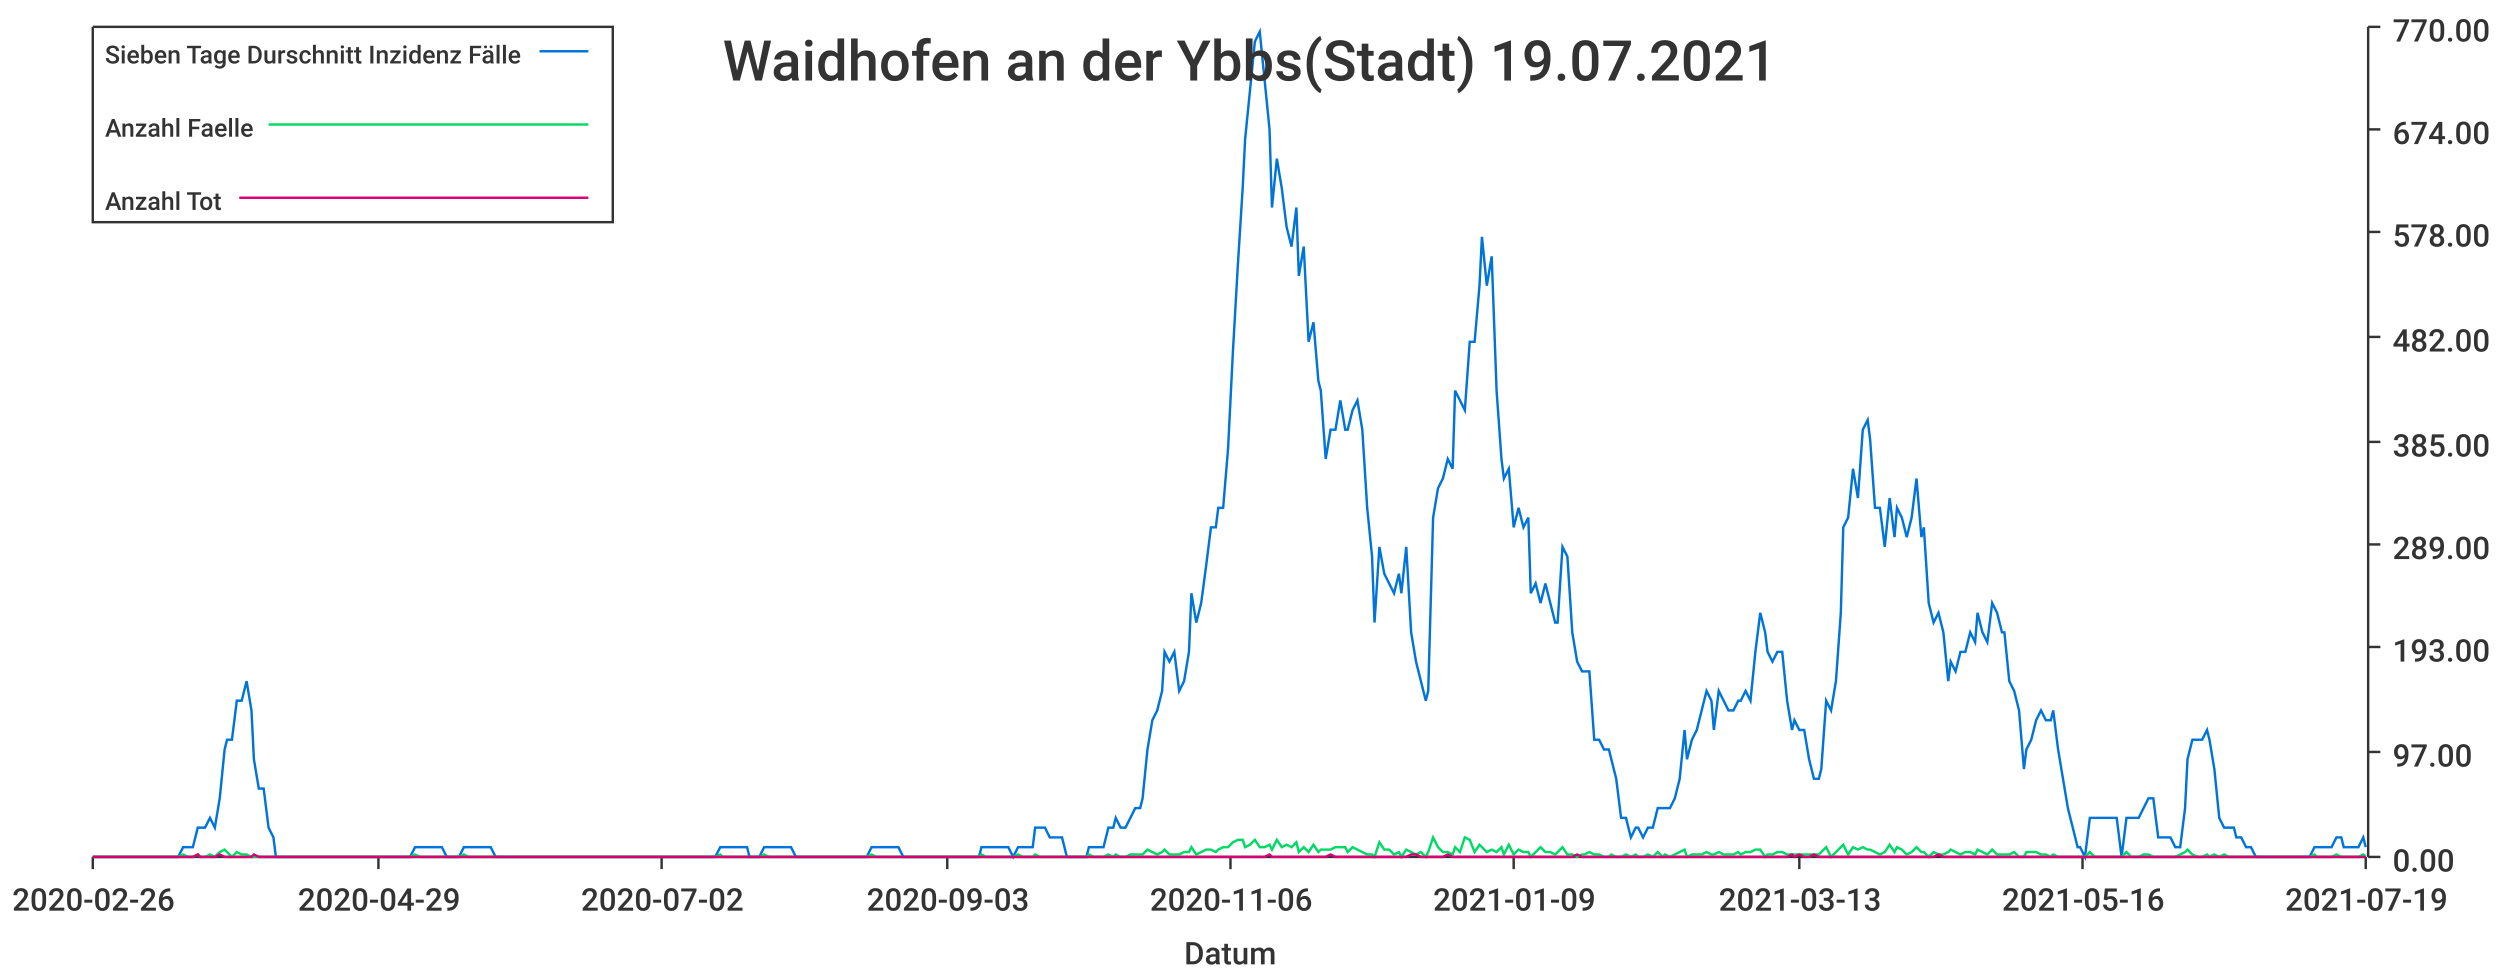
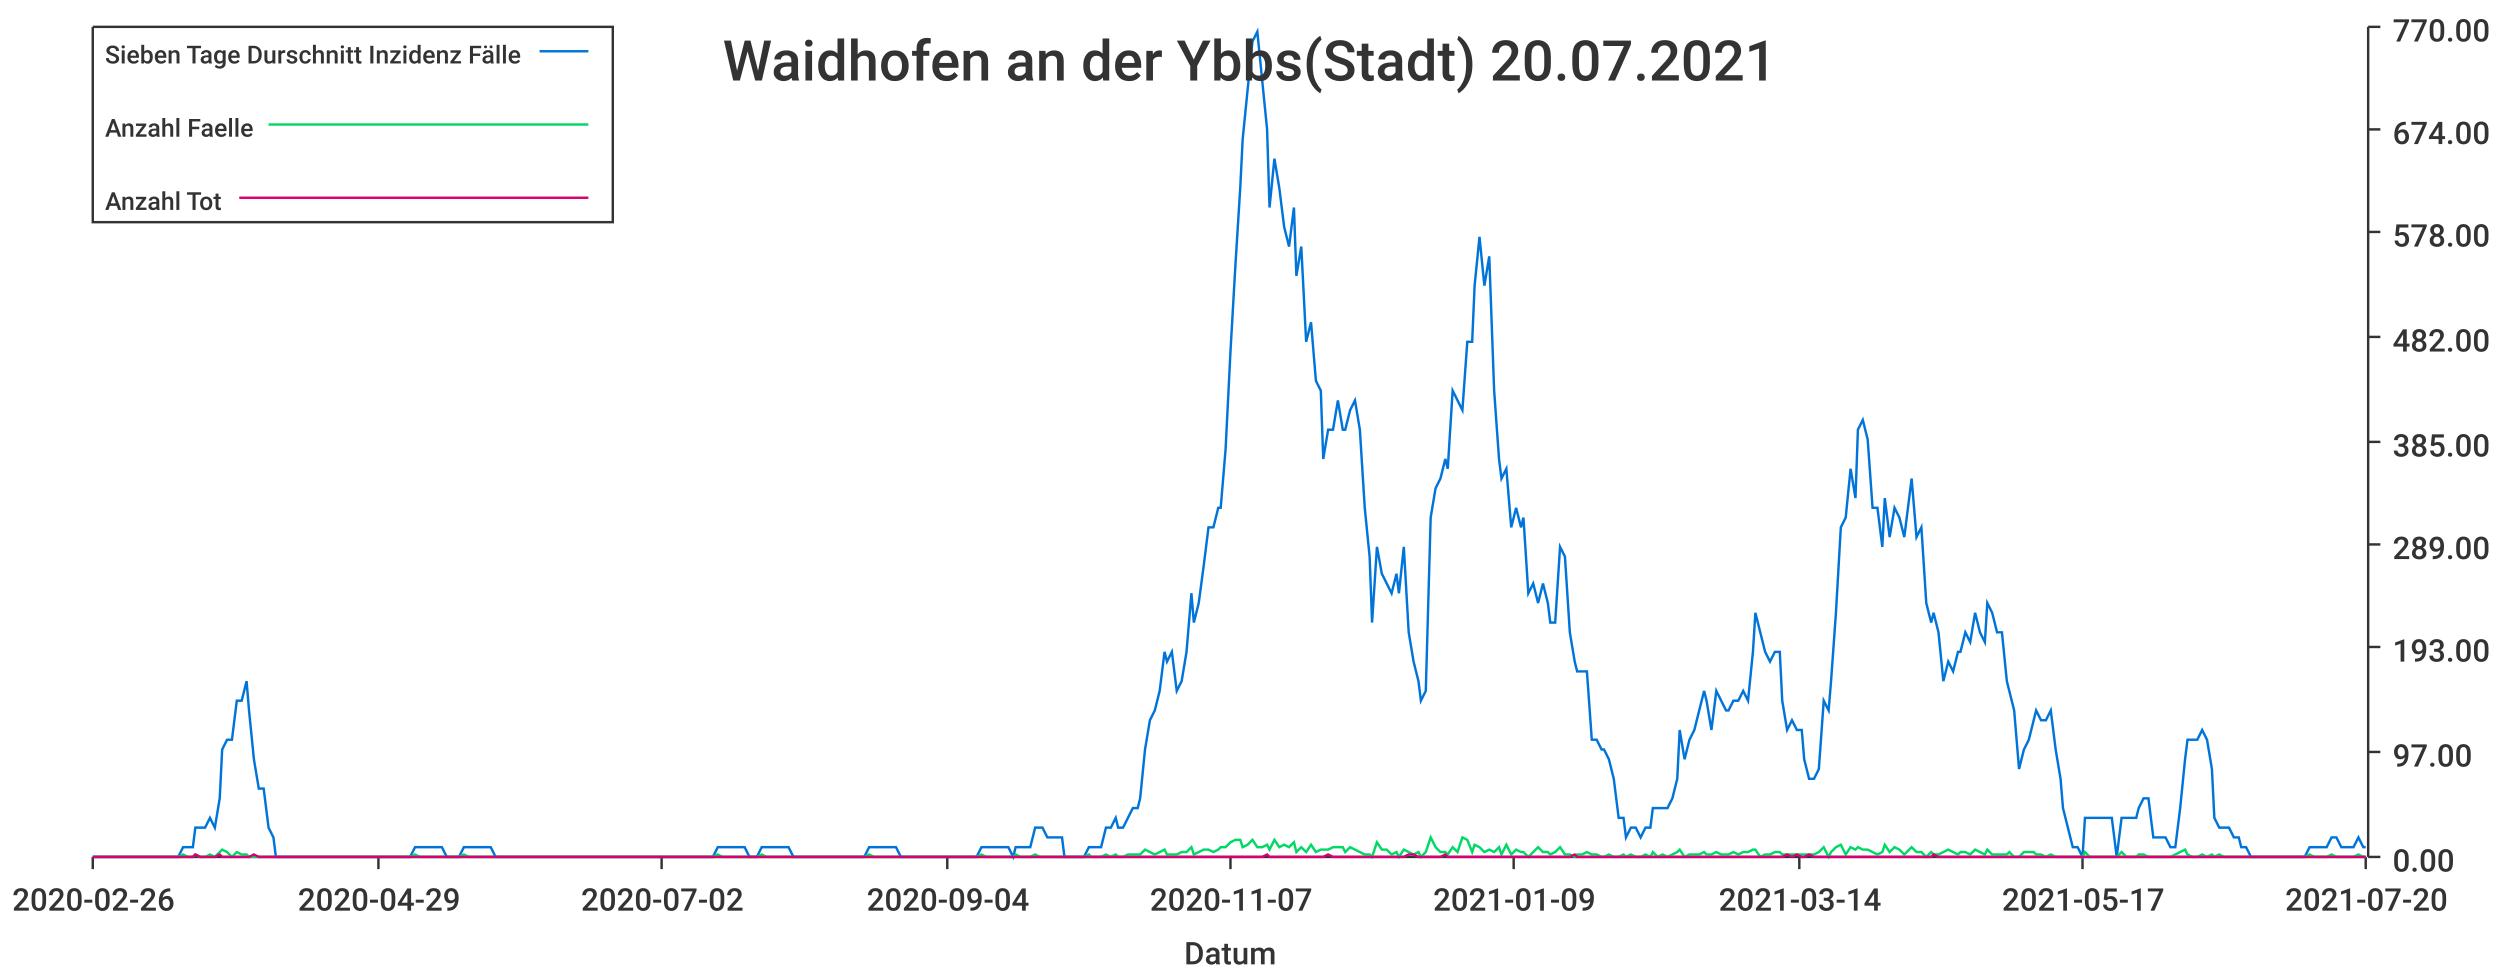
<svg xmlns="http://www.w3.org/2000/svg" width="1024" height="400">\n<path d="M 0 0 L 1024 0 L 1024 400 L 0 400 L 0 0" style="stroke-width:0;stroke:rgba(255,255,255,1.0);fill:rgba(255,255,255,1.0)" />
  <path d="M 38 11 L 969 11 L 969 351 L 38 351 L 38 11" style="stroke-width:0;stroke:rgba(255,255,255,1.0);fill:rgba(255,255,255,1.0)" />
  <path d="M 38 351 L 969 351" style="stroke-width:1;stroke:rgba(51,51,51,1.0);fill:none" />
  <path d="M 38 351 L 38 356" style="stroke-width:1;stroke:rgba(51,51,51,1.0);fill:none" />
  <text x="5" y="373" style="stroke-width:0;stroke:none;fill:rgba(51,51,51,1.0);font-size:12.8px;font-family:'Roboto Medium',sans-serif">2020-02-26</text>
  <path d="M 155 351 L 155 356" style="stroke-width:1;stroke:rgba(51,51,51,1.0);fill:none" />
  <text x="122" y="373" style="stroke-width:0;stroke:none;fill:rgba(51,51,51,1.0);font-size:12.8px;font-family:'Roboto Medium',sans-serif">2020-04-29</text>
  <path d="M 271 351 L 271 356" style="stroke-width:1;stroke:rgba(51,51,51,1.0);fill:none" />
  <text x="238" y="373" style="stroke-width:0;stroke:none;fill:rgba(51,51,51,1.0);font-size:12.8px;font-family:'Roboto Medium',sans-serif">2020-07-02</text>
  <path d="M 388 351 L 388 356" style="stroke-width:1;stroke:rgba(51,51,51,1.0);fill:none" />
-   <text x="355" y="373" style="stroke-width:0;stroke:none;fill:rgba(51,51,51,1.0);font-size:12.8px;font-family:'Roboto Medium',sans-serif">2020-09-03</text>
+   <text x="355" y="373" style="stroke-width:0;stroke:none;fill:rgba(51,51,51,1.0);font-size:12.8px;font-family:'Roboto Medium',sans-serif">2020-09-04</text>
  <path d="M 504 351 L 504 356" style="stroke-width:1;stroke:rgba(51,51,51,1.0);fill:none" />
-   <text x="471" y="373" style="stroke-width:0;stroke:none;fill:rgba(51,51,51,1.0);font-size:12.8px;font-family:'Roboto Medium',sans-serif">2020-11-06</text>
+   <text x="471" y="373" style="stroke-width:0;stroke:none;fill:rgba(51,51,51,1.0);font-size:12.8px;font-family:'Roboto Medium',sans-serif">2020-11-07</text>
  <path d="M 620 351 L 620 356" style="stroke-width:1;stroke:rgba(51,51,51,1.0);fill:none" />
  <text x="587" y="373" style="stroke-width:0;stroke:none;fill:rgba(51,51,51,1.0);font-size:12.8px;font-family:'Roboto Medium',sans-serif">2021-01-09</text>
  <path d="M 737 351 L 737 356" style="stroke-width:1;stroke:rgba(51,51,51,1.0);fill:none" />
-   <text x="704" y="373" style="stroke-width:0;stroke:none;fill:rgba(51,51,51,1.0);font-size:12.8px;font-family:'Roboto Medium',sans-serif">2021-03-13</text>
+   <text x="704" y="373" style="stroke-width:0;stroke:none;fill:rgba(51,51,51,1.0);font-size:12.8px;font-family:'Roboto Medium',sans-serif">2021-03-14</text>
  <path d="M 853 351 L 853 356" style="stroke-width:1;stroke:rgba(51,51,51,1.0);fill:none" />
-   <text x="820" y="373" style="stroke-width:0;stroke:none;fill:rgba(51,51,51,1.0);font-size:12.8px;font-family:'Roboto Medium',sans-serif">2021-05-16</text>
+   <text x="820" y="373" style="stroke-width:0;stroke:none;fill:rgba(51,51,51,1.0);font-size:12.8px;font-family:'Roboto Medium',sans-serif">2021-05-17</text>
  <path d="M 969 351 L 969 356" style="stroke-width:1;stroke:rgba(51,51,51,1.0);fill:none" />
-   <text x="936" y="373" style="stroke-width:0;stroke:none;fill:rgba(51,51,51,1.0);font-size:12.8px;font-family:'Roboto Medium',sans-serif">2021-07-19</text>
+   <text x="936" y="373" style="stroke-width:0;stroke:none;fill:rgba(51,51,51,1.0);font-size:12.8px;font-family:'Roboto Medium',sans-serif">2021-07-20</text>
  <text x="485" y="395" style="stroke-width:0;stroke:none;fill:rgba(51,51,51,1.0);font-size:12.8px;font-family:'Roboto Medium',sans-serif">Datum</text>
  <path d="M 970 351 L 970 11" style="stroke-width:1;stroke:rgba(51,51,51,1.0);fill:none" />
  <path d="M 970 351 L 975 351" style="stroke-width:1;stroke:rgba(51,51,51,1.0);fill:none" />
  <text x="980" y="357" style="stroke-width:0;stroke:none;fill:rgba(51,51,51,1.0);font-size:12.8px;font-family:'Roboto Medium',sans-serif">0.00</text>
  <path d="M 970 308 L 975 308" style="stroke-width:1;stroke:rgba(51,51,51,1.0);fill:none" />
  <text x="980" y="314" style="stroke-width:0;stroke:none;fill:rgba(51,51,51,1.0);font-size:12.8px;font-family:'Roboto Medium',sans-serif">97.00</text>
  <path d="M 970 265 L 975 265" style="stroke-width:1;stroke:rgba(51,51,51,1.0);fill:none" />
  <text x="980" y="271" style="stroke-width:0;stroke:none;fill:rgba(51,51,51,1.0);font-size:12.8px;font-family:'Roboto Medium',sans-serif">193.00</text>
  <path d="M 970 223 L 975 223" style="stroke-width:1;stroke:rgba(51,51,51,1.0);fill:none" />
  <text x="980" y="229" style="stroke-width:0;stroke:none;fill:rgba(51,51,51,1.0);font-size:12.8px;font-family:'Roboto Medium',sans-serif">289.00</text>
  <path d="M 970 181 L 975 181" style="stroke-width:1;stroke:rgba(51,51,51,1.0);fill:none" />
  <text x="980" y="187" style="stroke-width:0;stroke:none;fill:rgba(51,51,51,1.0);font-size:12.8px;font-family:'Roboto Medium',sans-serif">385.00</text>
  <path d="M 970 138 L 975 138" style="stroke-width:1;stroke:rgba(51,51,51,1.0);fill:none" />
  <text x="980" y="144" style="stroke-width:0;stroke:none;fill:rgba(51,51,51,1.0);font-size:12.8px;font-family:'Roboto Medium',sans-serif">482.00</text>
  <path d="M 970 95 L 975 95" style="stroke-width:1;stroke:rgba(51,51,51,1.0);fill:none" />
  <text x="980" y="101" style="stroke-width:0;stroke:none;fill:rgba(51,51,51,1.0);font-size:12.8px;font-family:'Roboto Medium',sans-serif">578.00</text>
  <path d="M 970 53 L 975 53" style="stroke-width:1;stroke:rgba(51,51,51,1.0);fill:none" />
  <text x="980" y="59" style="stroke-width:0;stroke:none;fill:rgba(51,51,51,1.0);font-size:12.8px;font-family:'Roboto Medium',sans-serif">674.00</text>
  <path d="M 970 11 L 975 11" style="stroke-width:1;stroke:rgba(51,51,51,1.0);fill:none" />
  <text x="980" y="17" style="stroke-width:0;stroke:none;fill:rgba(51,51,51,1.0);font-size:12.8px;font-family:'Roboto Medium',sans-serif">770.00</text>
-   <path d="M 38 351 L 40 351 L 42 351 L 44 351 L 46 351 L 48 351 L 49 351 L 51 351 L 53 351 L 55 351 L 57 351 L 59 351 L 60 351 L 62 351 L 64 351 L 66 351 L 68 351 L 70 351 L 71 351 L 73 351 L 75 347 L 77 347 L 79 347 L 81 339 L 82 339 L 84 339 L 86 335 L 88 339 L 90 327 L 92 307 L 93 303 L 95 303 L 97 287 L 99 287 L 101 279 L 103 291 L 104 311 L 106 323 L 108 323 L 110 339 L 112 343 L 113 351 L 115 351 L 117 351 L 119 351 L 121 351 L 123 351 L 124 351 L 126 351 L 128 351 L 130 351 L 132 351 L 134 351 L 135 351 L 137 351 L 139 351 L 141 351 L 143 351 L 145 351 L 146 351 L 148 351 L 150 351 L 152 351 L 154 351 L 156 351 L 157 351 L 159 351 L 161 351 L 163 351 L 165 351 L 167 351 L 168 351 L 170 347 L 172 347 L 174 347 L 176 347 L 178 347 L 179 347 L 181 347 L 183 351 L 185 351 L 187 351 L 188 351 L 190 347 L 192 347 L 194 347 L 196 347 L 198 347 L 199 347 L 201 347 L 203 351 L 205 351 L 207 351 L 209 351 L 210 351 L 212 351 L 214 351 L 216 351 L 218 351 L 220 351 L 221 351 L 223 351 L 225 351 L 227 351 L 229 351 L 231 351 L 232 351 L 234 351 L 236 351 L 238 351 L 240 351 L 242 351 L 243 351 L 245 351 L 247 351 L 249 351 L 251 351 L 253 351 L 254 351 L 256 351 L 258 351 L 260 351 L 262 351 L 263 351 L 265 351 L 267 351 L 269 351 L 271 351 L 273 351 L 274 351 L 276 351 L 278 351 L 280 351 L 282 351 L 284 351 L 285 351 L 287 351 L 289 351 L 291 351 L 293 351 L 295 347 L 296 347 L 298 347 L 300 347 L 302 347 L 304 347 L 306 347 L 307 351 L 309 351 L 311 351 L 313 347 L 315 347 L 317 347 L 318 347 L 320 347 L 322 347 L 324 347 L 326 351 L 327 351 L 329 351 L 331 351 L 333 351 L 335 351 L 337 351 L 338 351 L 340 351 L 342 351 L 344 351 L 346 351 L 348 351 L 349 351 L 351 351 L 353 351 L 355 351 L 357 347 L 359 347 L 360 347 L 362 347 L 364 347 L 366 347 L 368 347 L 370 351 L 371 351 L 373 351 L 375 351 L 377 351 L 379 351 L 381 351 L 382 351 L 384 351 L 386 351 L 388 351 L 390 351 L 392 351 L 393 351 L 395 351 L 397 351 L 399 351 L 401 351 L 402 347 L 404 347 L 406 347 L 408 347 L 410 347 L 412 347 L 413 347 L 415 351 L 417 347 L 419 347 L 421 347 L 423 347 L 424 339 L 426 339 L 428 339 L 430 343 L 432 343 L 434 343 L 435 343 L 437 351 L 439 351 L 441 351 L 443 351 L 445 351 L 446 347 L 448 347 L 450 347 L 452 347 L 454 339 L 456 339 L 457 335 L 459 339 L 461 339 L 463 335 L 465 331 L 467 331 L 468 327 L 470 307 L 472 295 L 474 291 L 476 283 L 477 267 L 479 271 L 481 267 L 483 283 L 485 279 L 487 267 L 488 243 L 490 255 L 492 247 L 494 232 L 496 216 L 498 216 L 499 208 L 501 208 L 503 184 L 505 144 L 507 109 L 509 77 L 510 57 L 512 37 L 514 17 L 516 13 L 518 33 L 520 53 L 521 85 L 523 65 L 525 77 L 527 93 L 529 101 L 531 85 L 532 113 L 534 101 L 536 140 L 538 132 L 540 156 L 541 160 L 543 188 L 545 176 L 547 176 L 549 164 L 551 176 L 552 176 L 554 168 L 556 164 L 558 176 L 560 208 L 562 228 L 563 255 L 565 224 L 567 235 L 569 239 L 571 243 L 573 235 L 574 243 L 576 224 L 578 259 L 580 271 L 582 279 L 584 287 L 585 283 L 587 212 L 589 200 L 591 196 L 593 188 L 595 192 L 596 160 L 598 164 L 600 168 L 602 140 L 604 140 L 606 117 L 607 97 L 609 117 L 611 105 L 613 160 L 615 188 L 616 196 L 618 192 L 620 216 L 622 208 L 624 216 L 626 212 L 627 243 L 629 239 L 631 247 L 633 239 L 635 247 L 637 255 L 638 255 L 640 224 L 642 228 L 644 259 L 646 271 L 648 275 L 649 275 L 651 275 L 653 303 L 655 303 L 657 307 L 659 307 L 660 311 L 662 319 L 664 335 L 666 335 L 668 343 L 670 339 L 671 339 L 673 343 L 675 339 L 677 339 L 679 331 L 681 331 L 682 331 L 684 331 L 686 327 L 688 319 L 690 299 L 691 311 L 693 303 L 695 299 L 697 291 L 699 283 L 701 287 L 702 299 L 704 283 L 706 287 L 708 291 L 710 291 L 712 287 L 713 287 L 715 283 L 717 287 L 719 267 L 721 251 L 723 259 L 724 267 L 726 271 L 728 267 L 730 267 L 732 287 L 734 299 L 735 295 L 737 299 L 739 299 L 741 311 L 743 319 L 745 319 L 746 315 L 748 287 L 750 291 L 752 279 L 754 251 L 755 216 L 757 212 L 759 192 L 761 204 L 763 176 L 765 172 L 766 180 L 768 208 L 770 208 L 772 224 L 774 204 L 776 220 L 777 208 L 779 212 L 781 220 L 783 212 L 785 196 L 787 220 L 788 216 L 790 247 L 792 255 L 794 251 L 796 259 L 798 279 L 799 271 L 801 275 L 803 267 L 805 267 L 807 259 L 809 263 L 810 251 L 812 259 L 814 263 L 816 247 L 818 251 L 820 259 L 821 259 L 823 279 L 825 283 L 827 291 L 829 315 L 830 307 L 832 303 L 834 295 L 836 291 L 838 295 L 840 295 L 841 291 L 843 307 L 845 319 L 847 331 L 849 339 L 851 347 L 852 347 L 854 351 L 856 335 L 858 335 L 860 335 L 862 335 L 863 335 L 865 335 L 867 335 L 869 351 L 871 335 L 873 335 L 874 335 L 876 335 L 878 331 L 880 327 L 882 327 L 884 343 L 885 343 L 887 343 L 889 343 L 891 347 L 893 347 L 895 331 L 896 311 L 898 303 L 900 303 L 902 303 L 904 299 L 905 303 L 907 315 L 909 335 L 911 339 L 913 339 L 915 339 L 916 343 L 918 343 L 920 347 L 922 347 L 924 351 L 926 351 L 927 351 L 929 351 L 931 351 L 933 351 L 935 351 L 937 351 L 938 351 L 940 351 L 942 351 L 944 351 L 946 351 L 948 347 L 949 347 L 951 347 L 953 347 L 955 347 L 957 343 L 959 343 L 960 347 L 962 347 L 964 347 L 966 347 L 968 343 L 969 347" style="stroke-width:1;stroke:rgba(0,116,217,1.0);fill:none" />
-   <path d="M 38 351 L 40 351 L 42 351 L 44 351 L 46 351 L 48 351 L 49 351 L 51 351 L 53 351 L 55 351 L 57 351 L 59 351 L 60 351 L 62 351 L 64 351 L 66 351 L 68 351 L 70 351 L 71 351 L 73 351 L 75 350 L 77 351 L 79 351 L 81 350 L 82 351 L 84 351 L 86 350 L 88 351 L 90 349 L 92 348 L 93 349 L 95 351 L 97 349 L 99 350 L 101 350 L 103 351 L 104 351 L 106 351 L 108 351 L 110 351 L 112 351 L 113 351 L 115 351 L 117 351 L 119 351 L 121 351 L 123 351 L 124 351 L 126 351 L 128 351 L 130 351 L 132 351 L 134 351 L 135 351 L 137 351 L 139 351 L 141 351 L 143 351 L 145 351 L 146 351 L 148 351 L 150 351 L 152 351 L 154 351 L 156 351 L 157 351 L 159 351 L 161 351 L 163 351 L 165 351 L 167 351 L 168 351 L 170 350 L 172 351 L 174 351 L 176 351 L 178 351 L 179 351 L 181 351 L 183 351 L 185 351 L 187 351 L 188 351 L 190 350 L 192 351 L 194 351 L 196 351 L 198 351 L 199 351 L 201 351 L 203 351 L 205 351 L 207 351 L 209 351 L 210 351 L 212 351 L 214 351 L 216 351 L 218 351 L 220 351 L 221 351 L 223 351 L 225 351 L 227 351 L 229 351 L 231 351 L 232 351 L 234 351 L 236 351 L 238 351 L 240 351 L 242 351 L 243 351 L 245 351 L 247 351 L 249 351 L 251 351 L 253 351 L 254 351 L 256 351 L 258 351 L 260 351 L 262 351 L 263 351 L 265 351 L 267 351 L 269 351 L 271 351 L 273 351 L 274 351 L 276 351 L 278 351 L 280 351 L 282 351 L 284 351 L 285 351 L 287 351 L 289 351 L 291 351 L 293 351 L 295 350 L 296 351 L 298 351 L 300 351 L 302 351 L 304 351 L 306 351 L 307 351 L 309 351 L 311 351 L 313 350 L 315 351 L 317 351 L 318 351 L 320 351 L 322 351 L 324 351 L 326 351 L 327 351 L 329 351 L 331 351 L 333 351 L 335 351 L 337 351 L 338 351 L 340 351 L 342 351 L 344 351 L 346 351 L 348 351 L 349 351 L 351 351 L 353 351 L 355 351 L 357 350 L 359 351 L 360 351 L 362 351 L 364 351 L 366 351 L 368 351 L 370 351 L 371 351 L 373 351 L 375 351 L 377 351 L 379 351 L 381 351 L 382 351 L 384 351 L 386 351 L 388 351 L 390 351 L 392 351 L 393 351 L 395 351 L 397 351 L 399 351 L 401 351 L 402 350 L 404 351 L 406 351 L 408 351 L 410 351 L 412 351 L 413 351 L 415 351 L 417 350 L 419 351 L 421 351 L 423 351 L 424 350 L 426 351 L 428 351 L 430 351 L 432 351 L 434 351 L 435 351 L 437 351 L 439 351 L 441 351 L 443 351 L 445 351 L 446 350 L 448 351 L 450 351 L 452 351 L 454 350 L 456 351 L 457 350 L 459 351 L 461 351 L 463 350 L 465 350 L 467 350 L 468 350 L 470 348 L 472 349 L 474 350 L 476 349 L 477 348 L 479 350 L 481 350 L 483 350 L 485 349 L 487 349 L 488 347 L 490 350 L 492 349 L 494 348 L 496 348 L 498 349 L 499 348 L 501 347 L 503 347 L 505 345 L 507 344 L 509 344 L 510 347 L 512 346 L 514 344 L 516 347 L 518 347 L 520 346 L 521 348 L 523 344 L 525 347 L 527 346 L 529 347 L 531 345 L 532 349 L 534 347 L 536 349 L 538 346 L 540 349 L 541 348 L 543 348 L 545 348 L 547 347 L 549 347 L 551 347 L 552 349 L 554 347 L 556 348 L 558 349 L 560 350 L 562 350 L 563 351 L 565 345 L 567 348 L 569 348 L 571 350 L 573 349 L 574 351 L 576 348 L 578 349 L 580 350 L 582 349 L 584 351 L 585 349 L 587 343 L 589 347 L 591 349 L 593 349 L 595 350 L 596 347 L 598 349 L 600 343 L 602 344 L 604 349 L 606 346 L 607 347 L 609 349 L 611 348 L 613 349 L 615 347 L 616 350 L 618 346 L 620 350 L 622 348 L 624 349 L 626 349 L 627 351 L 629 349 L 631 347 L 633 349 L 635 349 L 637 350 L 638 349 L 640 347 L 642 350 L 644 350 L 646 351 L 648 350 L 649 350 L 651 349 L 653 350 L 655 350 L 657 351 L 659 351 L 660 350 L 662 351 L 664 351 L 666 350 L 668 351 L 670 350 L 671 351 L 673 351 L 675 350 L 677 351 L 679 349 L 681 351 L 682 350 L 684 351 L 686 350 L 688 349 L 690 348 L 691 351 L 693 350 L 695 350 L 697 350 L 699 349 L 701 350 L 702 350 L 704 349 L 706 350 L 708 350 L 710 350 L 712 349 L 713 350 L 715 349 L 717 349 L 719 348 L 721 348 L 723 351 L 724 350 L 726 350 L 728 349 L 730 349 L 732 350 L 734 350 L 735 350 L 737 350 L 739 350 L 741 350 L 743 350 L 745 350 L 746 349 L 748 347 L 750 351 L 752 349 L 754 347 L 755 346 L 757 350 L 759 347 L 761 348 L 763 347 L 765 348 L 766 348 L 768 349 L 770 350 L 772 349 L 774 346 L 776 349 L 777 347 L 779 348 L 781 350 L 783 349 L 785 347 L 787 349 L 788 349 L 790 351 L 792 349 L 794 350 L 796 350 L 798 349 L 799 348 L 801 349 L 803 350 L 805 349 L 807 349 L 809 350 L 810 348 L 812 349 L 814 350 L 816 348 L 818 350 L 820 350 L 821 350 L 823 350 L 825 349 L 827 351 L 829 351 L 830 349 L 832 349 L 834 349 L 836 350 L 838 350 L 840 351 L 841 350 L 843 351 L 845 351 L 847 351 L 849 351 L 851 351 L 852 351 L 854 351 L 856 349 L 858 351 L 860 351 L 862 351 L 863 351 L 865 351 L 867 351 L 869 351 L 871 349 L 873 351 L 874 351 L 876 351 L 878 350 L 880 350 L 882 351 L 884 351 L 885 351 L 887 351 L 889 351 L 891 351 L 893 350 L 895 349 L 896 348 L 898 350 L 900 351 L 902 351 L 904 350 L 905 351 L 907 350 L 909 351 L 911 350 L 913 351 L 915 351 L 916 351 L 918 351 L 920 351 L 922 351 L 924 351 L 926 351 L 927 351 L 929 351 L 931 351 L 933 351 L 935 351 L 937 351 L 938 351 L 940 351 L 942 351 L 944 351 L 946 351 L 948 350 L 949 351 L 951 351 L 953 351 L 955 351 L 957 350 L 959 351 L 960 351 L 962 351 L 964 351 L 966 351 L 968 350 L 969 351" style="stroke-width:1;stroke:rgba(0,217,101,1.0);fill:none" />
-   <path d="M 38 351 L 40 351 L 42 351 L 44 351 L 46 351 L 48 351 L 49 351 L 51 351 L 53 351 L 55 351 L 57 351 L 59 351 L 60 351 L 62 351 L 64 351 L 66 351 L 68 351 L 70 351 L 71 351 L 73 351 L 75 351 L 77 351 L 79 351 L 81 350 L 82 351 L 84 351 L 86 351 L 88 351 L 90 350 L 92 351 L 93 351 L 95 351 L 97 351 L 99 351 L 101 351 L 103 351 L 104 350 L 106 351 L 108 351 L 110 351 L 112 351 L 113 351 L 115 351 L 117 351 L 119 351 L 121 351 L 123 351 L 124 351 L 126 351 L 128 351 L 130 351 L 132 351 L 134 351 L 135 351 L 137 351 L 139 351 L 141 351 L 143 351 L 145 351 L 146 351 L 148 351 L 150 351 L 152 351 L 154 351 L 156 351 L 157 351 L 159 351 L 161 351 L 163 351 L 165 351 L 167 351 L 168 351 L 170 351 L 172 351 L 174 351 L 176 351 L 178 351 L 179 351 L 181 351 L 183 351 L 185 351 L 187 351 L 188 351 L 190 351 L 192 351 L 194 351 L 196 351 L 198 351 L 199 351 L 201 351 L 203 351 L 205 351 L 207 351 L 209 351 L 210 351 L 212 351 L 214 351 L 216 351 L 218 351 L 220 351 L 221 351 L 223 351 L 225 351 L 227 351 L 229 351 L 231 351 L 232 351 L 234 351 L 236 351 L 238 351 L 240 351 L 242 351 L 243 351 L 245 351 L 247 351 L 249 351 L 251 351 L 253 351 L 254 351 L 256 351 L 258 351 L 260 351 L 262 351 L 263 351 L 265 351 L 267 351 L 269 351 L 271 351 L 273 351 L 274 351 L 276 351 L 278 351 L 280 351 L 282 351 L 284 351 L 285 351 L 287 351 L 289 351 L 291 351 L 293 351 L 295 351 L 296 351 L 298 351 L 300 351 L 302 351 L 304 351 L 306 351 L 307 351 L 309 351 L 311 351 L 313 351 L 315 351 L 317 351 L 318 351 L 320 351 L 322 351 L 324 351 L 326 351 L 327 351 L 329 351 L 331 351 L 333 351 L 335 351 L 337 351 L 338 351 L 340 351 L 342 351 L 344 351 L 346 351 L 348 351 L 349 351 L 351 351 L 353 351 L 355 351 L 357 351 L 359 351 L 360 351 L 362 351 L 364 351 L 366 351 L 368 351 L 370 351 L 371 351 L 373 351 L 375 351 L 377 351 L 379 351 L 381 351 L 382 351 L 384 351 L 386 351 L 388 351 L 390 351 L 392 351 L 393 351 L 395 351 L 397 351 L 399 351 L 401 351 L 402 351 L 404 351 L 406 351 L 408 351 L 410 351 L 412 351 L 413 351 L 415 351 L 417 351 L 419 351 L 421 351 L 423 351 L 424 351 L 426 351 L 428 351 L 430 351 L 432 351 L 434 351 L 435 351 L 437 351 L 439 351 L 441 351 L 443 351 L 445 351 L 446 351 L 448 351 L 450 351 L 452 351 L 454 351 L 456 351 L 457 351 L 459 351 L 461 351 L 463 351 L 465 351 L 467 351 L 468 351 L 470 351 L 472 351 L 474 351 L 476 351 L 477 351 L 479 351 L 481 351 L 483 351 L 485 351 L 487 351 L 488 351 L 490 351 L 492 351 L 494 351 L 496 351 L 498 351 L 499 351 L 501 351 L 503 351 L 505 351 L 507 351 L 509 351 L 510 351 L 512 351 L 514 351 L 516 351 L 518 351 L 520 350 L 521 351 L 523 351 L 525 351 L 527 351 L 529 351 L 531 351 L 532 351 L 534 351 L 536 351 L 538 351 L 540 351 L 541 351 L 543 351 L 545 350 L 547 351 L 549 351 L 551 351 L 552 351 L 554 351 L 556 351 L 558 351 L 560 351 L 562 351 L 563 351 L 565 351 L 567 351 L 569 351 L 571 351 L 573 351 L 574 351 L 576 351 L 578 350 L 580 350 L 582 351 L 584 351 L 585 351 L 587 351 L 589 351 L 591 351 L 593 350 L 595 351 L 596 351 L 598 351 L 600 351 L 602 351 L 604 351 L 606 351 L 607 351 L 609 351 L 611 351 L 613 351 L 615 351 L 616 351 L 618 351 L 620 351 L 622 351 L 624 351 L 626 351 L 627 351 L 629 351 L 631 351 L 633 351 L 635 351 L 637 351 L 638 351 L 640 351 L 642 351 L 644 351 L 646 350 L 648 351 L 649 351 L 651 351 L 653 351 L 655 351 L 657 351 L 659 351 L 660 351 L 662 351 L 664 351 L 666 351 L 668 351 L 670 351 L 671 351 L 673 351 L 675 351 L 677 351 L 679 351 L 681 351 L 682 351 L 684 351 L 686 351 L 688 351 L 690 351 L 691 351 L 693 351 L 695 351 L 697 351 L 699 351 L 701 351 L 702 351 L 704 351 L 706 351 L 708 351 L 710 351 L 712 351 L 713 351 L 715 351 L 717 351 L 719 351 L 721 351 L 723 351 L 724 351 L 726 351 L 728 351 L 730 351 L 732 351 L 734 350 L 735 351 L 737 350 L 739 351 L 741 351 L 743 350 L 745 351 L 746 351 L 748 351 L 750 351 L 752 351 L 754 351 L 755 351 L 757 351 L 759 351 L 761 351 L 763 351 L 765 351 L 766 351 L 768 351 L 770 351 L 772 351 L 774 351 L 776 351 L 777 351 L 779 351 L 781 351 L 783 351 L 785 351 L 787 351 L 788 351 L 790 351 L 792 351 L 794 350 L 796 351 L 798 351 L 799 351 L 801 351 L 803 351 L 805 351 L 807 351 L 809 351 L 810 351 L 812 351 L 814 351 L 816 351 L 818 351 L 820 351 L 821 351 L 823 351 L 825 351 L 827 351 L 829 351 L 830 351 L 832 351 L 834 351 L 836 351 L 838 351 L 840 351 L 841 351 L 843 351 L 845 351 L 847 351 L 849 351 L 851 351 L 852 351 L 854 351 L 856 351 L 858 351 L 860 351 L 862 351 L 863 351 L 865 351 L 867 351 L 869 351 L 871 351 L 873 351 L 874 351 L 876 351 L 878 351 L 880 351 L 882 351 L 884 351 L 885 351 L 887 351 L 889 351 L 891 351 L 893 351 L 895 351 L 896 351 L 898 351 L 900 351 L 902 351 L 904 351 L 905 351 L 907 351 L 909 351 L 911 351 L 913 351 L 915 351 L 916 351 L 918 351 L 920 351 L 922 351 L 924 351 L 926 351 L 927 351 L 929 351 L 931 351 L 933 351 L 935 351 L 937 351 L 938 351 L 940 351 L 942 351 L 944 351 L 946 351 L 948 351 L 949 351 L 951 351 L 953 351 L 955 351 L 957 351 L 959 351 L 960 351 L 962 351 L 964 351 L 966 351 L 968 351 L 969 351" style="stroke-width:1;stroke:rgba(217,0,116,1.0);fill:none" />
-   <text x="296" y="33" style="stroke-width:0;stroke:none;fill:rgba(51,51,51,1.0);font-size:23.0px;font-family:'Roboto Medium',sans-serif">Waidhofen an der Ybbs(Stadt) 19.07.2021</text>
+   <path d="M 38 351 L 40 351 L 42 351 L 44 351 L 46 351 L 48 351 L 49 351 L 51 351 L 53 351 L 55 351 L 57 351 L 59 351 L 60 351 L 62 351 L 64 351 L 66 351 L 68 351 L 70 351 L 71 351 L 73 351 L 75 347 L 77 347 L 79 347 L 80 339 L 82 339 L 84 339 L 86 335 L 88 339 L 90 327 L 91 307 L 93 303 L 95 303 L 97 287 L 99 287 L 101 279 L 102 291 L 104 311 L 106 323 L 108 323 L 110 339 L 112 343 L 113 351 L 115 351 L 117 351 L 119 351 L 121 351 L 122 351 L 124 351 L 126 351 L 128 351 L 130 351 L 132 351 L 133 351 L 135 351 L 137 351 L 139 351 L 141 351 L 143 351 L 144 351 L 146 351 L 148 351 L 150 351 L 152 351 L 154 351 L 155 351 L 157 351 L 159 351 L 161 351 L 163 351 L 164 351 L 166 351 L 168 351 L 170 347 L 172 347 L 174 347 L 175 347 L 177 347 L 179 347 L 181 347 L 183 351 L 185 351 L 186 351 L 188 351 L 190 347 L 192 347 L 194 347 L 195 347 L 197 347 L 199 347 L 201 347 L 203 351 L 205 351 L 206 351 L 208 351 L 210 351 L 212 351 L 214 351 L 216 351 L 217 351 L 219 351 L 221 351 L 223 351 L 225 351 L 227 351 L 228 351 L 230 351 L 232 351 L 234 351 L 236 351 L 237 351 L 239 351 L 241 351 L 243 351 L 245 351 L 247 351 L 248 351 L 250 351 L 252 351 L 254 351 L 256 351 L 258 351 L 259 351 L 261 351 L 263 351 L 265 351 L 267 351 L 269 351 L 270 351 L 272 351 L 274 351 L 276 351 L 278 351 L 279 351 L 281 351 L 283 351 L 285 351 L 287 351 L 289 351 L 290 351 L 292 351 L 294 347 L 296 347 L 298 347 L 300 347 L 301 347 L 303 347 L 305 347 L 307 351 L 309 351 L 310 351 L 312 347 L 314 347 L 316 347 L 318 347 L 320 347 L 321 347 L 323 347 L 325 351 L 327 351 L 329 351 L 331 351 L 332 351 L 334 351 L 336 351 L 338 351 L 340 351 L 342 351 L 343 351 L 345 351 L 347 351 L 349 351 L 351 351 L 352 351 L 354 351 L 356 347 L 358 347 L 360 347 L 362 347 L 363 347 L 365 347 L 367 347 L 369 351 L 371 351 L 373 351 L 374 351 L 376 351 L 378 351 L 380 351 L 382 351 L 384 351 L 385 351 L 387 351 L 389 351 L 391 351 L 393 351 L 394 351 L 396 351 L 398 351 L 400 351 L 402 347 L 404 347 L 405 347 L 407 347 L 409 347 L 411 347 L 413 347 L 415 351 L 416 347 L 418 347 L 420 347 L 422 347 L 424 339 L 426 339 L 427 339 L 429 343 L 431 343 L 433 343 L 435 343 L 436 351 L 438 351 L 440 351 L 442 351 L 444 351 L 446 347 L 447 347 L 449 347 L 451 347 L 453 339 L 455 339 L 457 335 L 458 339 L 460 339 L 462 335 L 464 331 L 466 331 L 467 327 L 469 307 L 471 295 L 473 291 L 475 283 L 477 267 L 478 271 L 480 267 L 482 283 L 484 279 L 486 267 L 488 243 L 489 255 L 491 247 L 493 232 L 495 216 L 497 216 L 499 208 L 500 208 L 502 184 L 504 144 L 506 109 L 508 77 L 509 57 L 511 37 L 513 17 L 515 13 L 517 33 L 519 53 L 520 85 L 522 65 L 524 77 L 526 93 L 528 101 L 530 85 L 531 113 L 533 101 L 535 140 L 537 132 L 539 156 L 541 160 L 542 188 L 544 176 L 546 176 L 548 164 L 550 176 L 551 176 L 553 168 L 555 164 L 557 176 L 559 208 L 561 228 L 562 255 L 564 224 L 566 235 L 568 239 L 570 243 L 572 235 L 573 243 L 575 224 L 577 259 L 579 271 L 581 279 L 582 287 L 584 283 L 586 212 L 588 200 L 590 196 L 592 188 L 593 192 L 595 160 L 597 164 L 599 168 L 601 140 L 603 140 L 604 117 L 606 97 L 608 117 L 610 105 L 612 160 L 614 188 L 615 196 L 617 192 L 619 216 L 621 208 L 623 216 L 624 212 L 626 243 L 628 239 L 630 247 L 632 239 L 634 247 L 635 255 L 637 255 L 639 224 L 641 228 L 643 259 L 645 271 L 646 275 L 648 275 L 650 275 L 652 303 L 654 303 L 656 307 L 657 307 L 659 311 L 661 319 L 663 335 L 665 335 L 666 343 L 668 339 L 670 339 L 672 343 L 674 339 L 676 339 L 677 331 L 679 331 L 681 331 L 683 331 L 685 327 L 687 319 L 688 299 L 690 311 L 692 303 L 694 299 L 696 291 L 698 283 L 699 287 L 701 299 L 703 283 L 705 287 L 707 291 L 708 291 L 710 287 L 712 287 L 714 283 L 716 287 L 718 267 L 719 251 L 721 259 L 723 267 L 725 271 L 727 267 L 729 267 L 730 287 L 732 299 L 734 295 L 736 299 L 738 299 L 739 311 L 741 319 L 743 319 L 745 315 L 747 287 L 749 291 L 750 279 L 752 251 L 754 216 L 756 212 L 758 192 L 760 204 L 761 176 L 763 172 L 765 180 L 767 208 L 769 208 L 771 224 L 772 204 L 774 220 L 776 208 L 778 212 L 780 220 L 781 212 L 783 196 L 785 220 L 787 216 L 789 247 L 791 255 L 792 251 L 794 259 L 796 279 L 798 271 L 800 275 L 802 267 L 803 267 L 805 259 L 807 263 L 809 251 L 811 259 L 813 263 L 814 247 L 816 251 L 818 259 L 820 259 L 822 279 L 823 283 L 825 291 L 827 315 L 829 307 L 831 303 L 833 295 L 834 291 L 836 295 L 838 295 L 840 291 L 842 307 L 844 319 L 845 331 L 847 339 L 849 347 L 851 347 L 853 351 L 854 335 L 856 335 L 858 335 L 860 335 L 862 335 L 864 335 L 865 335 L 867 351 L 869 335 L 871 335 L 873 335 L 875 335 L 876 331 L 878 327 L 880 327 L 882 343 L 884 343 L 886 343 L 887 343 L 889 347 L 891 347 L 893 331 L 895 311 L 896 303 L 898 303 L 900 303 L 902 299 L 904 303 L 906 315 L 907 335 L 909 339 L 911 339 L 913 339 L 915 343 L 917 343 L 918 347 L 920 347 L 922 351 L 924 351 L 926 351 L 928 351 L 929 351 L 931 351 L 933 351 L 935 351 L 937 351 L 938 351 L 940 351 L 942 351 L 944 351 L 946 347 L 948 347 L 949 347 L 951 347 L 953 347 L 955 343 L 957 343 L 959 347 L 960 347 L 962 347 L 964 347 L 966 343 L 968 347 L 969 347" style="stroke-width:1;stroke:rgba(0,116,217,1.0);fill:none" />
+   <path d="M 38 351 L 40 351 L 42 351 L 44 351 L 46 351 L 48 351 L 49 351 L 51 351 L 53 351 L 55 351 L 57 351 L 59 351 L 60 351 L 62 351 L 64 351 L 66 351 L 68 351 L 70 351 L 71 351 L 73 351 L 75 350 L 77 351 L 79 351 L 80 350 L 82 351 L 84 351 L 86 350 L 88 351 L 90 349 L 91 348 L 93 349 L 95 351 L 97 349 L 99 350 L 101 350 L 102 351 L 104 351 L 106 351 L 108 351 L 110 351 L 112 351 L 113 351 L 115 351 L 117 351 L 119 351 L 121 351 L 122 351 L 124 351 L 126 351 L 128 351 L 130 351 L 132 351 L 133 351 L 135 351 L 137 351 L 139 351 L 141 351 L 143 351 L 144 351 L 146 351 L 148 351 L 150 351 L 152 351 L 154 351 L 155 351 L 157 351 L 159 351 L 161 351 L 163 351 L 164 351 L 166 351 L 168 351 L 170 350 L 172 351 L 174 351 L 175 351 L 177 351 L 179 351 L 181 351 L 183 351 L 185 351 L 186 351 L 188 351 L 190 350 L 192 351 L 194 351 L 195 351 L 197 351 L 199 351 L 201 351 L 203 351 L 205 351 L 206 351 L 208 351 L 210 351 L 212 351 L 214 351 L 216 351 L 217 351 L 219 351 L 221 351 L 223 351 L 225 351 L 227 351 L 228 351 L 230 351 L 232 351 L 234 351 L 236 351 L 237 351 L 239 351 L 241 351 L 243 351 L 245 351 L 247 351 L 248 351 L 250 351 L 252 351 L 254 351 L 256 351 L 258 351 L 259 351 L 261 351 L 263 351 L 265 351 L 267 351 L 269 351 L 270 351 L 272 351 L 274 351 L 276 351 L 278 351 L 279 351 L 281 351 L 283 351 L 285 351 L 287 351 L 289 351 L 290 351 L 292 351 L 294 350 L 296 351 L 298 351 L 300 351 L 301 351 L 303 351 L 305 351 L 307 351 L 309 351 L 310 351 L 312 350 L 314 351 L 316 351 L 318 351 L 320 351 L 321 351 L 323 351 L 325 351 L 327 351 L 329 351 L 331 351 L 332 351 L 334 351 L 336 351 L 338 351 L 340 351 L 342 351 L 343 351 L 345 351 L 347 351 L 349 351 L 351 351 L 352 351 L 354 351 L 356 350 L 358 351 L 360 351 L 362 351 L 363 351 L 365 351 L 367 351 L 369 351 L 371 351 L 373 351 L 374 351 L 376 351 L 378 351 L 380 351 L 382 351 L 384 351 L 385 351 L 387 351 L 389 351 L 391 351 L 393 351 L 394 351 L 396 351 L 398 351 L 400 351 L 402 350 L 404 351 L 405 351 L 407 351 L 409 351 L 411 351 L 413 351 L 415 351 L 416 350 L 418 351 L 420 351 L 422 351 L 424 350 L 426 351 L 427 351 L 429 351 L 431 351 L 433 351 L 435 351 L 436 351 L 438 351 L 440 351 L 442 351 L 444 351 L 446 350 L 447 351 L 449 351 L 451 351 L 453 350 L 455 351 L 457 350 L 458 351 L 460 351 L 462 350 L 464 350 L 466 350 L 467 350 L 469 348 L 471 349 L 473 350 L 475 349 L 477 348 L 478 350 L 480 350 L 482 350 L 484 349 L 486 349 L 488 347 L 489 350 L 491 349 L 493 348 L 495 348 L 497 349 L 499 348 L 500 347 L 502 347 L 504 345 L 506 344 L 508 344 L 509 347 L 511 346 L 513 344 L 515 347 L 517 347 L 519 346 L 520 348 L 522 344 L 524 347 L 526 346 L 528 347 L 530 345 L 531 349 L 533 347 L 535 349 L 537 346 L 539 349 L 541 348 L 542 348 L 544 348 L 546 347 L 548 347 L 550 347 L 551 349 L 553 347 L 555 348 L 557 349 L 559 350 L 561 350 L 562 351 L 564 345 L 566 348 L 568 348 L 570 350 L 572 349 L 573 351 L 575 348 L 577 349 L 579 350 L 581 349 L 582 351 L 584 349 L 586 343 L 588 347 L 590 349 L 592 349 L 593 350 L 595 347 L 597 349 L 599 343 L 601 344 L 603 349 L 604 346 L 606 347 L 608 349 L 610 348 L 612 349 L 614 347 L 615 350 L 617 346 L 619 350 L 621 348 L 623 349 L 624 349 L 626 351 L 628 349 L 630 347 L 632 349 L 634 349 L 635 350 L 637 349 L 639 347 L 641 350 L 643 350 L 645 351 L 646 350 L 648 350 L 650 349 L 652 350 L 654 350 L 656 351 L 657 351 L 659 350 L 661 351 L 663 351 L 665 350 L 666 351 L 668 350 L 670 351 L 672 351 L 674 350 L 676 351 L 677 349 L 679 351 L 681 350 L 683 351 L 685 350 L 687 349 L 688 348 L 690 351 L 692 350 L 694 350 L 696 350 L 698 349 L 699 350 L 701 350 L 703 349 L 705 350 L 707 350 L 708 350 L 710 349 L 712 350 L 714 349 L 716 349 L 718 348 L 719 348 L 721 351 L 723 350 L 725 350 L 727 349 L 729 349 L 730 350 L 732 350 L 734 350 L 736 350 L 738 350 L 739 350 L 741 350 L 743 350 L 745 349 L 747 347 L 749 351 L 750 349 L 752 347 L 754 346 L 756 350 L 758 347 L 760 348 L 761 347 L 763 348 L 765 348 L 767 349 L 769 350 L 771 349 L 772 346 L 774 349 L 776 347 L 778 348 L 780 350 L 781 349 L 783 347 L 785 349 L 787 349 L 789 351 L 791 349 L 792 350 L 794 350 L 796 349 L 798 348 L 800 349 L 802 350 L 803 349 L 805 349 L 807 350 L 809 348 L 811 349 L 813 350 L 814 348 L 816 350 L 818 350 L 820 350 L 822 350 L 823 349 L 825 351 L 827 351 L 829 349 L 831 349 L 833 349 L 834 350 L 836 350 L 838 351 L 840 350 L 842 351 L 844 351 L 845 351 L 847 351 L 849 351 L 851 351 L 853 351 L 854 349 L 856 351 L 858 351 L 860 351 L 862 351 L 864 351 L 865 351 L 867 351 L 869 349 L 871 351 L 873 351 L 875 351 L 876 350 L 878 350 L 880 351 L 882 351 L 884 351 L 886 351 L 887 351 L 889 351 L 891 350 L 893 349 L 895 348 L 896 350 L 898 351 L 900 351 L 902 350 L 904 351 L 906 350 L 907 351 L 909 350 L 911 351 L 913 351 L 915 351 L 917 351 L 918 351 L 920 351 L 922 351 L 924 351 L 926 351 L 928 351 L 929 351 L 931 351 L 933 351 L 935 351 L 937 351 L 938 351 L 940 351 L 942 351 L 944 351 L 946 350 L 948 351 L 949 351 L 951 351 L 953 351 L 955 350 L 957 351 L 959 351 L 960 351 L 962 351 L 964 351 L 966 350 L 968 351 L 969 351" style="stroke-width:1;stroke:rgba(0,217,101,1.0);fill:none" />
+   <path d="M 38 351 L 40 351 L 42 351 L 44 351 L 46 351 L 48 351 L 49 351 L 51 351 L 53 351 L 55 351 L 57 351 L 59 351 L 60 351 L 62 351 L 64 351 L 66 351 L 68 351 L 70 351 L 71 351 L 73 351 L 75 351 L 77 351 L 79 351 L 80 350 L 82 351 L 84 351 L 86 351 L 88 351 L 90 350 L 91 351 L 93 351 L 95 351 L 97 351 L 99 351 L 101 351 L 102 351 L 104 350 L 106 351 L 108 351 L 110 351 L 112 351 L 113 351 L 115 351 L 117 351 L 119 351 L 121 351 L 122 351 L 124 351 L 126 351 L 128 351 L 130 351 L 132 351 L 133 351 L 135 351 L 137 351 L 139 351 L 141 351 L 143 351 L 144 351 L 146 351 L 148 351 L 150 351 L 152 351 L 154 351 L 155 351 L 157 351 L 159 351 L 161 351 L 163 351 L 164 351 L 166 351 L 168 351 L 170 351 L 172 351 L 174 351 L 175 351 L 177 351 L 179 351 L 181 351 L 183 351 L 185 351 L 186 351 L 188 351 L 190 351 L 192 351 L 194 351 L 195 351 L 197 351 L 199 351 L 201 351 L 203 351 L 205 351 L 206 351 L 208 351 L 210 351 L 212 351 L 214 351 L 216 351 L 217 351 L 219 351 L 221 351 L 223 351 L 225 351 L 227 351 L 228 351 L 230 351 L 232 351 L 234 351 L 236 351 L 237 351 L 239 351 L 241 351 L 243 351 L 245 351 L 247 351 L 248 351 L 250 351 L 252 351 L 254 351 L 256 351 L 258 351 L 259 351 L 261 351 L 263 351 L 265 351 L 267 351 L 269 351 L 270 351 L 272 351 L 274 351 L 276 351 L 278 351 L 279 351 L 281 351 L 283 351 L 285 351 L 287 351 L 289 351 L 290 351 L 292 351 L 294 351 L 296 351 L 298 351 L 300 351 L 301 351 L 303 351 L 305 351 L 307 351 L 309 351 L 310 351 L 312 351 L 314 351 L 316 351 L 318 351 L 320 351 L 321 351 L 323 351 L 325 351 L 327 351 L 329 351 L 331 351 L 332 351 L 334 351 L 336 351 L 338 351 L 340 351 L 342 351 L 343 351 L 345 351 L 347 351 L 349 351 L 351 351 L 352 351 L 354 351 L 356 351 L 358 351 L 360 351 L 362 351 L 363 351 L 365 351 L 367 351 L 369 351 L 371 351 L 373 351 L 374 351 L 376 351 L 378 351 L 380 351 L 382 351 L 384 351 L 385 351 L 387 351 L 389 351 L 391 351 L 393 351 L 394 351 L 396 351 L 398 351 L 400 351 L 402 351 L 404 351 L 405 351 L 407 351 L 409 351 L 411 351 L 413 351 L 415 351 L 416 351 L 418 351 L 420 351 L 422 351 L 424 351 L 426 351 L 427 351 L 429 351 L 431 351 L 433 351 L 435 351 L 436 351 L 438 351 L 440 351 L 442 351 L 444 351 L 446 351 L 447 351 L 449 351 L 451 351 L 453 351 L 455 351 L 457 351 L 458 351 L 460 351 L 462 351 L 464 351 L 466 351 L 467 351 L 469 351 L 471 351 L 473 351 L 475 351 L 477 351 L 478 351 L 480 351 L 482 351 L 484 351 L 486 351 L 488 351 L 489 351 L 491 351 L 493 351 L 495 351 L 497 351 L 499 351 L 500 351 L 502 351 L 504 351 L 506 351 L 508 351 L 509 351 L 511 351 L 513 351 L 515 351 L 517 351 L 519 350 L 520 351 L 522 351 L 524 351 L 526 351 L 528 351 L 530 351 L 531 351 L 533 351 L 535 351 L 537 351 L 539 351 L 541 351 L 542 351 L 544 350 L 546 351 L 548 351 L 550 351 L 551 351 L 553 351 L 555 351 L 557 351 L 559 351 L 561 351 L 562 351 L 564 351 L 566 351 L 568 351 L 570 351 L 572 351 L 573 351 L 575 351 L 577 350 L 579 350 L 581 351 L 582 351 L 584 351 L 586 351 L 588 351 L 590 351 L 592 350 L 593 351 L 595 351 L 597 351 L 599 351 L 601 351 L 603 351 L 604 351 L 606 351 L 608 351 L 610 351 L 612 351 L 614 351 L 615 351 L 617 351 L 619 351 L 621 351 L 623 351 L 624 351 L 626 351 L 628 351 L 630 351 L 632 351 L 634 351 L 635 351 L 637 351 L 639 351 L 641 351 L 643 351 L 645 350 L 646 351 L 648 351 L 650 351 L 652 351 L 654 351 L 656 351 L 657 351 L 659 351 L 661 351 L 663 351 L 665 351 L 666 351 L 668 351 L 670 351 L 672 351 L 674 351 L 676 351 L 677 351 L 679 351 L 681 351 L 683 351 L 685 351 L 687 351 L 688 351 L 690 351 L 692 351 L 694 351 L 696 351 L 698 351 L 699 351 L 701 351 L 703 351 L 705 351 L 707 351 L 708 351 L 710 351 L 712 351 L 714 351 L 716 351 L 718 351 L 719 351 L 721 351 L 723 351 L 725 351 L 727 351 L 729 351 L 730 351 L 732 350 L 734 351 L 736 350 L 738 351 L 739 351 L 741 350 L 743 351 L 745 351 L 747 351 L 749 351 L 750 351 L 752 351 L 754 351 L 756 351 L 758 351 L 760 351 L 761 351 L 763 351 L 765 351 L 767 351 L 769 351 L 771 351 L 772 351 L 774 351 L 776 351 L 778 351 L 780 351 L 781 351 L 783 351 L 785 351 L 787 351 L 789 351 L 791 351 L 792 350 L 794 351 L 796 351 L 798 351 L 800 351 L 802 351 L 803 351 L 805 351 L 807 351 L 809 351 L 811 351 L 813 351 L 814 351 L 816 351 L 818 351 L 820 351 L 822 351 L 823 351 L 825 351 L 827 351 L 829 351 L 831 351 L 833 351 L 834 351 L 836 351 L 838 351 L 840 351 L 842 351 L 844 351 L 845 351 L 847 351 L 849 351 L 851 351 L 853 351 L 854 351 L 856 351 L 858 351 L 860 351 L 862 351 L 864 351 L 865 351 L 867 351 L 869 351 L 871 351 L 873 351 L 875 351 L 876 351 L 878 351 L 880 351 L 882 351 L 884 351 L 886 351 L 887 351 L 889 351 L 891 351 L 893 351 L 895 351 L 896 351 L 898 351 L 900 351 L 902 351 L 904 351 L 906 351 L 907 351 L 909 351 L 911 351 L 913 351 L 915 351 L 917 351 L 918 351 L 920 351 L 922 351 L 924 351 L 926 351 L 928 351 L 929 351 L 931 351 L 933 351 L 935 351 L 937 351 L 938 351 L 940 351 L 942 351 L 944 351 L 946 351 L 948 351 L 949 351 L 951 351 L 953 351 L 955 351 L 957 351 L 959 351 L 960 351 L 962 351 L 964 351 L 966 351 L 968 351 L 969 351" style="stroke-width:1;stroke:rgba(217,0,116,1.0);fill:none" />
+   <text x="296" y="33" style="stroke-width:0;stroke:none;fill:rgba(51,51,51,1.0);font-size:23.0px;font-family:'Roboto Medium',sans-serif">Waidhofen an der Ybbs(Stadt) 20.07.2021</text>
  <path d="M 38 11 L 251 11 L 251 91 L 38 91 L 38 11" style="stroke-width:1;stroke:rgba(51,51,51,1.0);fill:rgba(255,255,255,1.0)" />
  <text x="43" y="26" style="stroke-width:0;stroke:none;fill:rgba(51,51,51,1.0);font-size:10.2px;font-family:'Roboto Medium',sans-serif">Sieben Tage Durschnitt Inzidenz Fälle</text>
  <path d="M 221 21 L 241 21" style="stroke-width:1;stroke:rgba(0,116,217,1.0);fill:none" />
  <text x="43" y="56" style="stroke-width:0;stroke:none;fill:rgba(51,51,51,1.0);font-size:10.2px;font-family:'Roboto Medium',sans-serif">Anzahl Faelle</text>
  <path d="M 110 51 L 241 51" style="stroke-width:1;stroke:rgba(0,217,101,1.0);fill:none" />
  <text x="43" y="86" style="stroke-width:0;stroke:none;fill:rgba(51,51,51,1.0);font-size:10.2px;font-family:'Roboto Medium',sans-serif">Anzahl Tot</text>
  <path d="M 98 81 L 241 81" style="stroke-width:1;stroke:rgba(217,0,116,1.0);fill:none" />
</svg>
